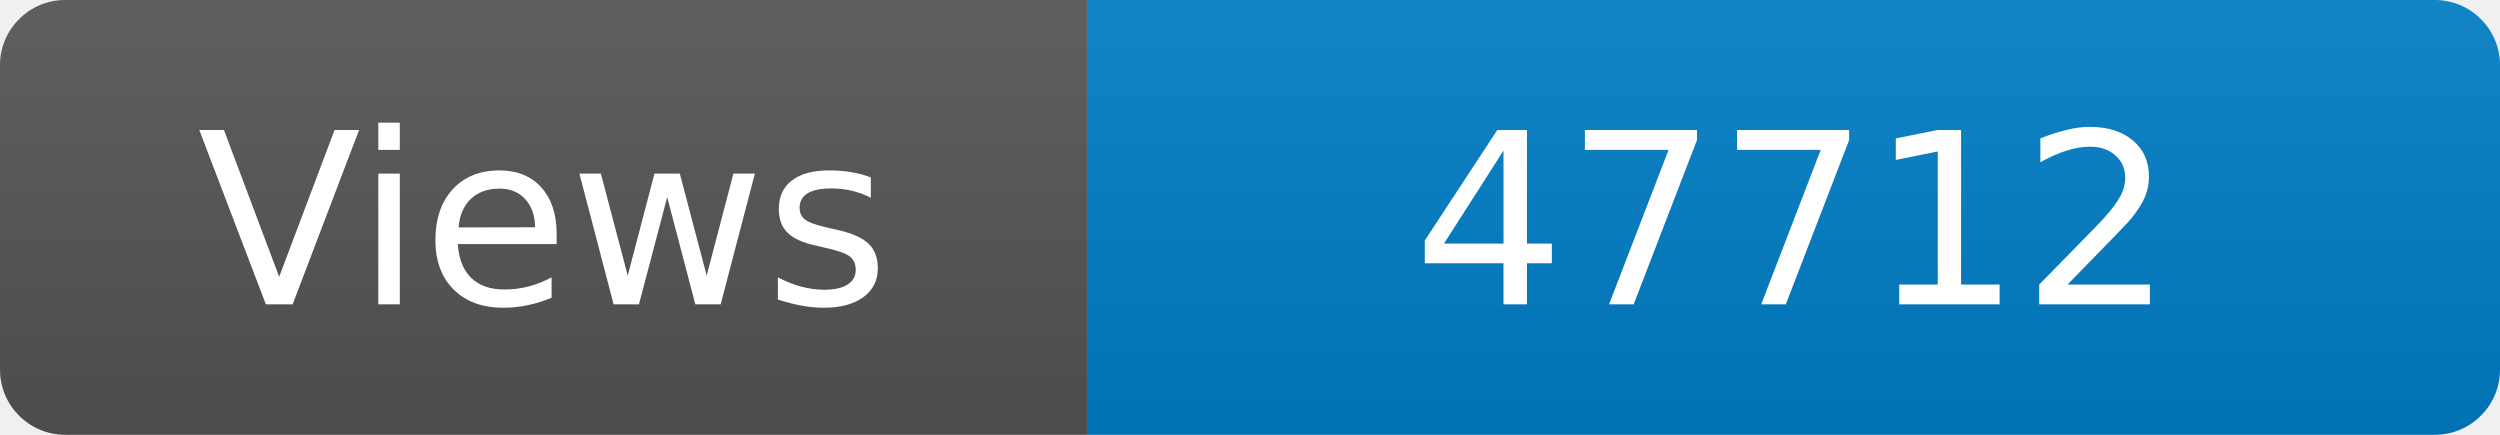
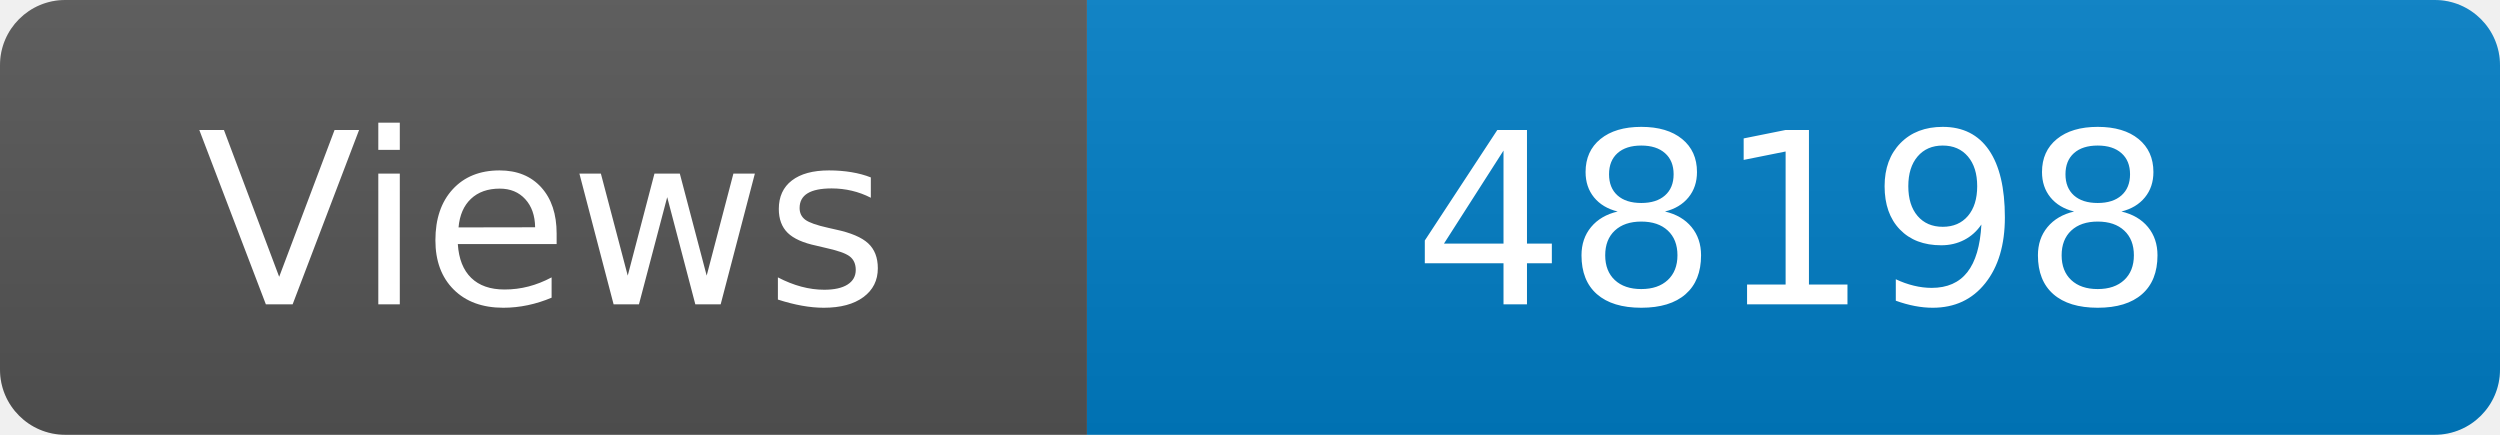
<svg xmlns="http://www.w3.org/2000/svg" width="115" height="20" role="img" aria-label="Maintained?: yes">
  <linearGradient id="s" x2="0" y2="100%">
    <stop offset="0" stop-color="#bbb" stop-opacity=".1" />
    <stop offset="1" stop-opacity=".1" />
  </linearGradient>
  <clipPath id="r">
    <rect width="115" height="20" rx="3" fill="#fff" />
  </clipPath>
  <g clip-path="url(#r)">
    <rect width="50" height="20" fill="#555" />
    <rect x="50" width="160" height="20" fill="#007ec6" />
    <rect width="115" height="20" fill="url(#s)" />
  </g>
  <g fill="#fff" text-anchor="middle" font-family="Verdana,Geneva,DejaVu Sans,sans-serif" font-size="110">
    <text x="250" y="140" transform="scale(.1)" fill="#fff">Views</text>
-     <text x="825" y="140" transform="scale(.1)" fill="#fff">47712</text>
+     <text x="825" y="140" transform="scale(.1)" fill="#fff">48198</text>
  </g>
</svg>
